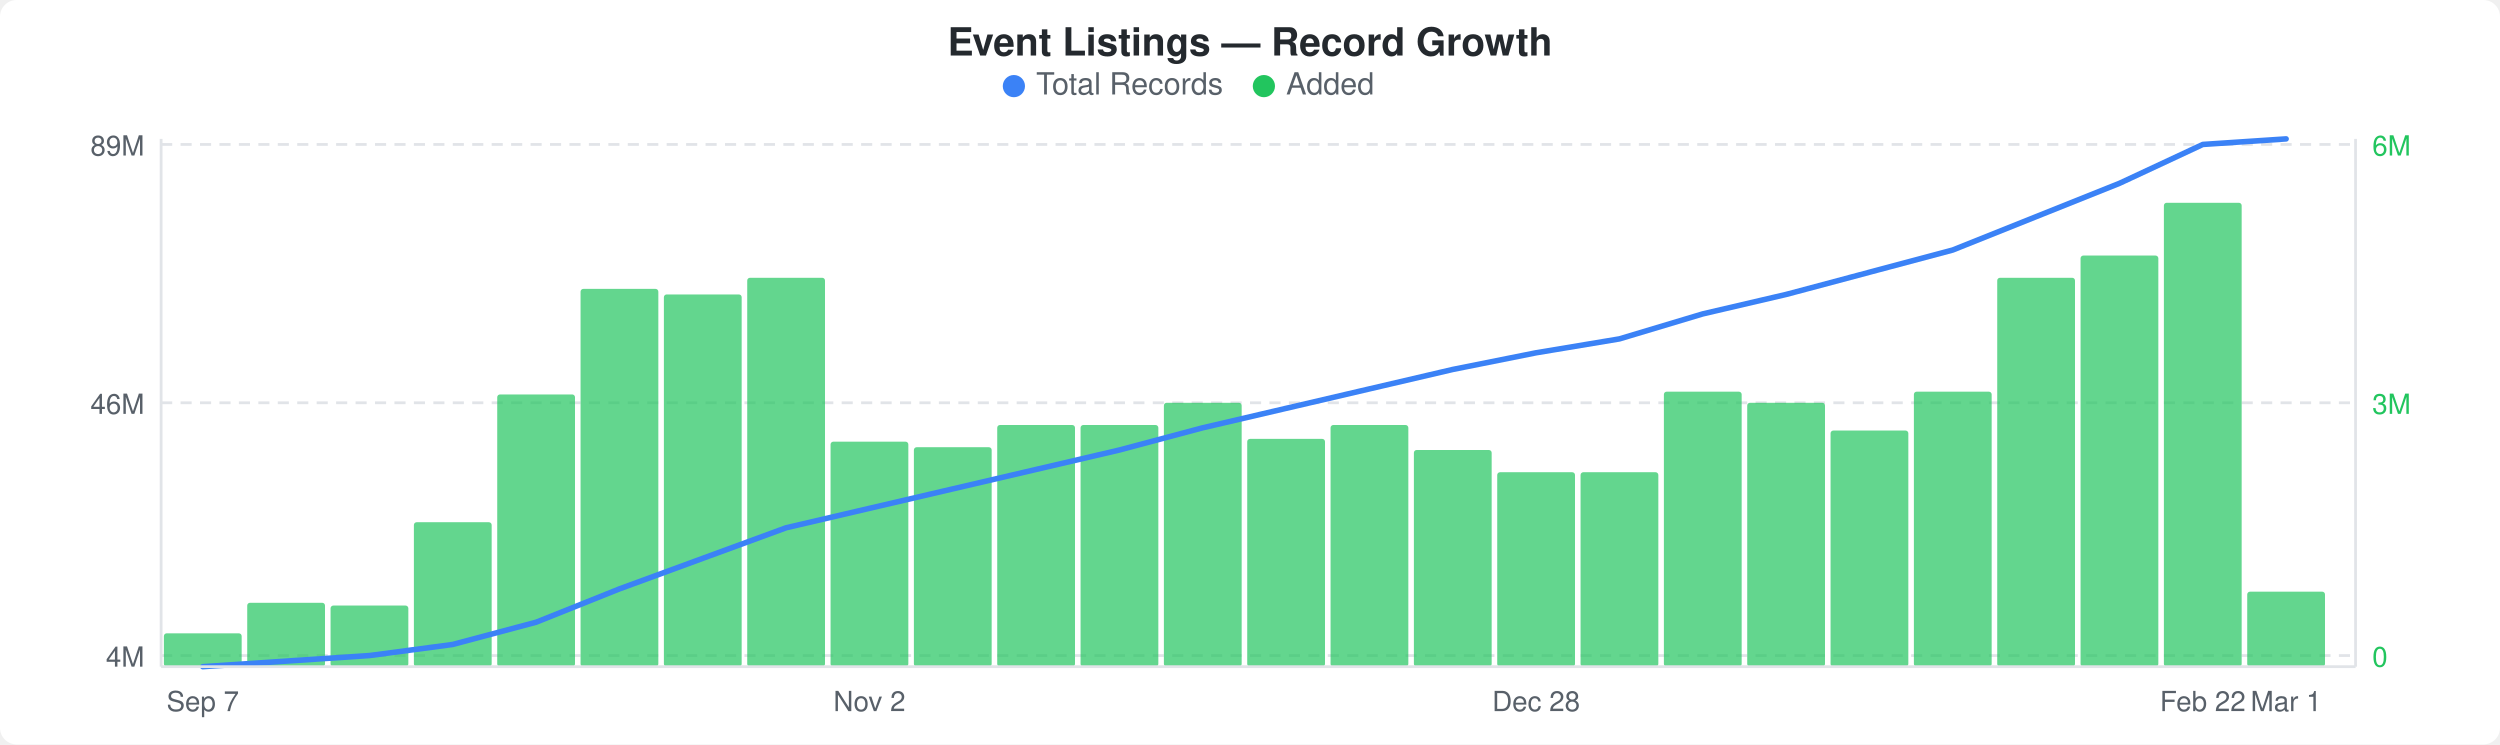
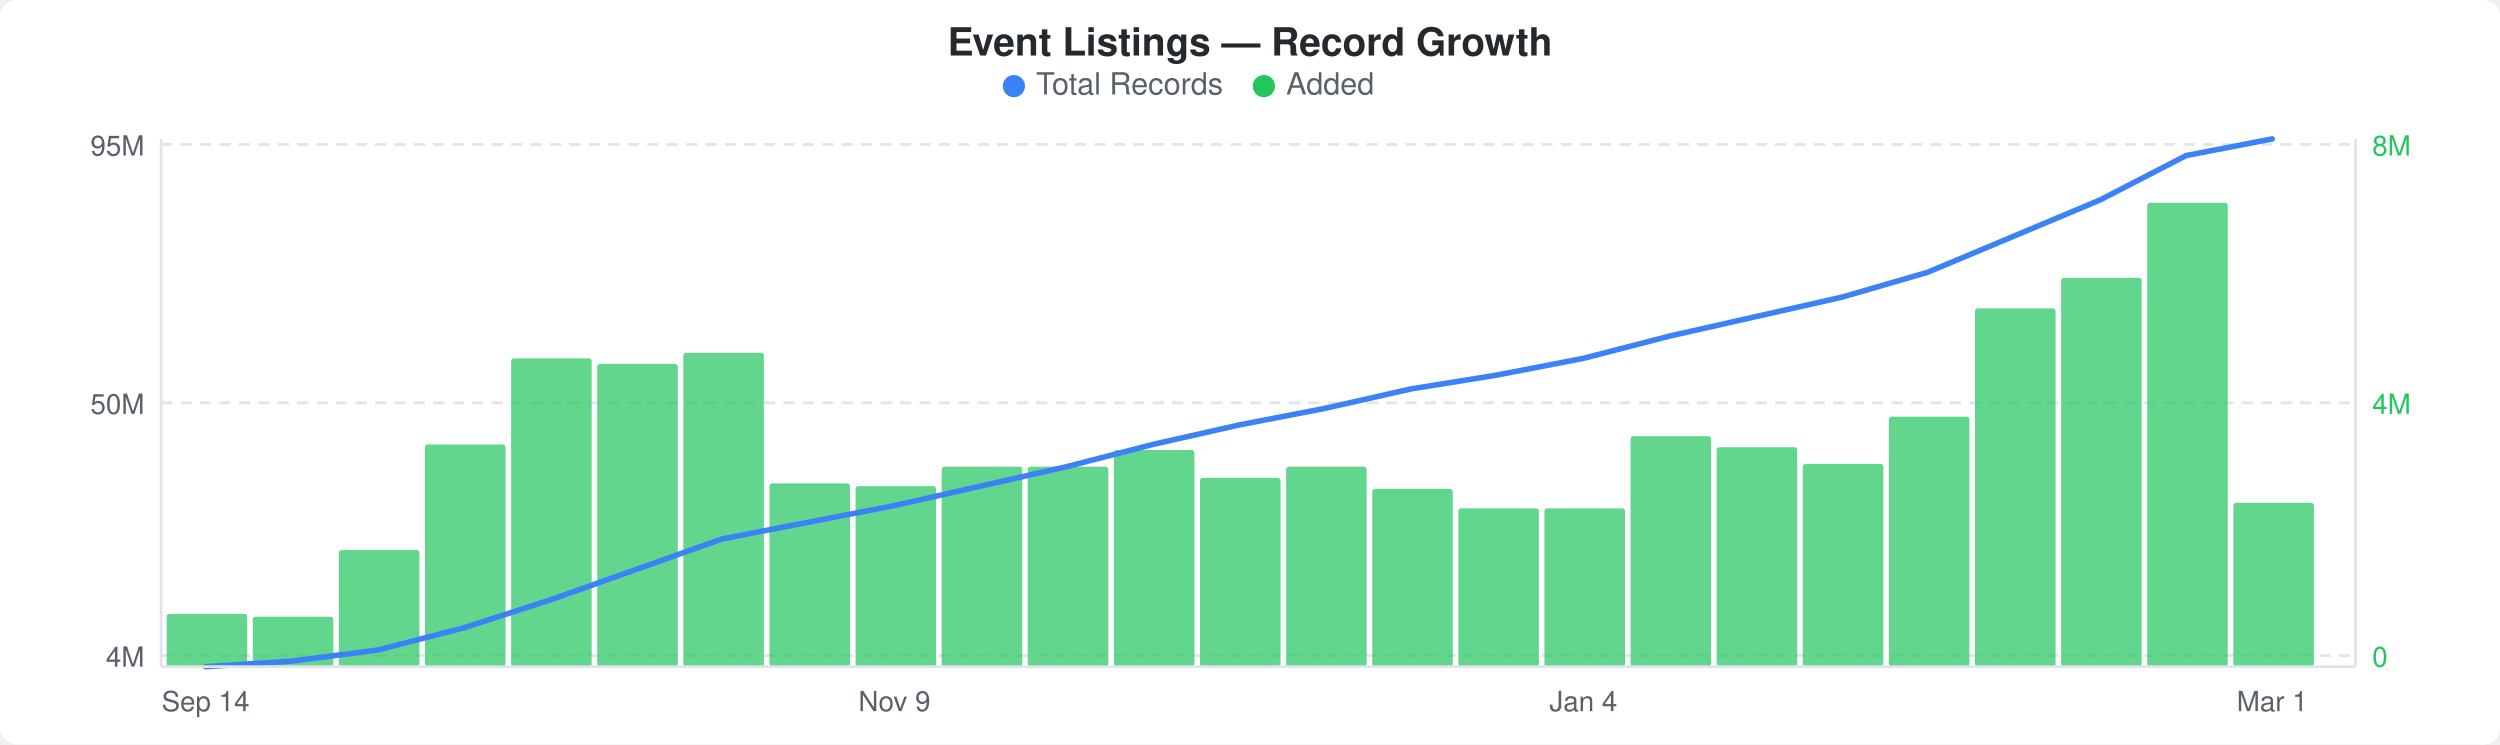
<svg xmlns="http://www.w3.org/2000/svg" width="900" height="268" viewBox="0 0 900 268">
  <rect width="900" height="268" fill="#ffffff" rx="6" ry="6" />
  <text x="450" y="20" text-anchor="middle" font-family="-apple-system, BlinkMacSystemFont, &quot;Segoe UI&quot;, Helvetica, Arial, sans-serif" font-size="14" font-weight="600" fill="#24292e">Event Listings — Record Growth</text>
  <circle cx="365" cy="31" r="4" fill="#3b82f6" />
  <text x="373" y="34" font-family="-apple-system, BlinkMacSystemFont, &quot;Segoe UI&quot;, Helvetica, Arial, sans-serif" font-size="11" fill="#586069">Total Records</text>
  <circle cx="455" cy="31" r="4" fill="#22c55e" />
  <text x="463" y="34" font-family="-apple-system, BlinkMacSystemFont, &quot;Segoe UI&quot;, Helvetica, Arial, sans-serif" font-size="11" fill="#586069">Added</text>
  <line x1="58" y1="52" x2="848" y2="52" stroke="#e1e4e8" stroke-width="1" stroke-dasharray="4,3" />
  <line x1="58" y1="145" x2="848" y2="145" stroke="#e1e4e8" stroke-width="1" stroke-dasharray="4,3" />
  <line x1="58" y1="236" x2="848" y2="236" stroke="#e1e4e8" stroke-width="1" stroke-dasharray="4,3" />
-   <rect x="59" y="228" width="28" height="12" rx="1" fill="#22c55eb3" />
-   <rect x="89" y="217" width="28" height="23" rx="1" fill="#22c55eb3" />
-   <rect x="119" y="218" width="28" height="22" rx="1" fill="#22c55eb3" />
-   <rect x="149" y="188" width="28" height="52" rx="1" fill="#22c55eb3" />
-   <rect x="179" y="142" width="28" height="98" rx="1" fill="#22c55eb3" />
-   <rect x="209" y="104" width="28" height="136" rx="1" fill="#22c55eb3" />
-   <rect x="239" y="106" width="28" height="134" rx="1" fill="#22c55eb3" />
-   <rect x="269" y="100" width="28" height="140" rx="1" fill="#22c55eb3" />
-   <rect x="299" y="159" width="28" height="81" rx="1" fill="#22c55eb3" />
-   <rect x="329" y="161" width="28" height="79" rx="1" fill="#22c55eb3" />
-   <rect x="359" y="153" width="28" height="87" rx="1" fill="#22c55eb3" />
-   <rect x="389" y="153" width="28" height="87" rx="1" fill="#22c55eb3" />
-   <rect x="419" y="145" width="28" height="95" rx="1" fill="#22c55eb3" />
-   <rect x="449" y="158" width="28" height="82" rx="1" fill="#22c55eb3" />
-   <rect x="479" y="153" width="28" height="87" rx="1" fill="#22c55eb3" />
-   <rect x="509" y="162" width="28" height="78" rx="1" fill="#22c55eb3" />
-   <rect x="539" y="170" width="28" height="70" rx="1" fill="#22c55eb3" />
-   <rect x="569" y="170" width="28" height="70" rx="1" fill="#22c55eb3" />
-   <rect x="599" y="141" width="28" height="99" rx="1" fill="#22c55eb3" />
-   <rect x="629" y="145" width="28" height="95" rx="1" fill="#22c55eb3" />
-   <rect x="659" y="155" width="28" height="85" rx="1" fill="#22c55eb3" />
-   <rect x="689" y="141" width="28" height="99" rx="1" fill="#22c55eb3" />
-   <rect x="719" y="100" width="28" height="140" rx="1" fill="#22c55eb3" />
-   <rect x="749" y="92" width="28" height="148" rx="1" fill="#22c55eb3" />
-   <rect x="779" y="73" width="28" height="167" rx="1" fill="#22c55eb3" />
-   <rect x="809" y="213" width="28" height="27" rx="1" fill="#22c55eb3" />
-   <polyline points="73,240 103,238 133,236 163,232 193,224 223,212 253,201 283,190 313,183 343,176 373,169 403,162 433,154 463,147 493,140 523,133 553,127 583,122 613,113 643,106 673,98 703,90 733,78 763,66 793,52 823,50" fill="none" stroke="#3b82f6" stroke-width="2" stroke-linejoin="round" stroke-linecap="round" />
-   <text x="52" y="56" text-anchor="end" font-family="-apple-system, BlinkMacSystemFont, &quot;Segoe UI&quot;, Helvetica, Arial, sans-serif" font-size="10" fill="#586069">89M</text>
-   <text x="52" y="149" text-anchor="end" font-family="-apple-system, BlinkMacSystemFont, &quot;Segoe UI&quot;, Helvetica, Arial, sans-serif" font-size="10" fill="#586069">46M</text>
+   <rect x="60" y="221" width="29" height="19" rx="1" fill="#22c55eb3" />
+   <rect x="91" y="222" width="29" height="18" rx="1" fill="#22c55eb3" />
+   <rect x="122" y="198" width="29" height="42" rx="1" fill="#22c55eb3" />
+   <rect x="153" y="160" width="29" height="80" rx="1" fill="#22c55eb3" />
+   <rect x="184" y="129" width="29" height="111" rx="1" fill="#22c55eb3" />
+   <rect x="215" y="131" width="29" height="109" rx="1" fill="#22c55eb3" />
+   <rect x="246" y="127" width="29" height="113" rx="1" fill="#22c55eb3" />
+   <rect x="277" y="174" width="29" height="66" rx="1" fill="#22c55eb3" />
+   <rect x="308" y="175" width="29" height="65" rx="1" fill="#22c55eb3" />
+   <rect x="339" y="168" width="29" height="72" rx="1" fill="#22c55eb3" />
+   <rect x="370" y="168" width="29" height="72" rx="1" fill="#22c55eb3" />
+   <rect x="401" y="162" width="29" height="78" rx="1" fill="#22c55eb3" />
+   <rect x="432" y="172" width="29" height="68" rx="1" fill="#22c55eb3" />
+   <rect x="463" y="168" width="29" height="72" rx="1" fill="#22c55eb3" />
+   <rect x="494" y="176" width="29" height="64" rx="1" fill="#22c55eb3" />
+   <rect x="525" y="183" width="29" height="57" rx="1" fill="#22c55eb3" />
+   <rect x="556" y="183" width="29" height="57" rx="1" fill="#22c55eb3" />
+   <rect x="587" y="157" width="29" height="83" rx="1" fill="#22c55eb3" />
+   <rect x="618" y="161" width="29" height="79" rx="1" fill="#22c55eb3" />
+   <rect x="649" y="167" width="29" height="73" rx="1" fill="#22c55eb3" />
+   <rect x="680" y="150" width="29" height="90" rx="1" fill="#22c55eb3" />
+   <rect x="711" y="111" width="29" height="129" rx="1" fill="#22c55eb3" />
+   <rect x="742" y="100" width="29" height="140" rx="1" fill="#22c55eb3" />
+   <rect x="773" y="73" width="29" height="167" rx="1" fill="#22c55eb3" />
+   <rect x="804" y="181" width="29" height="59" rx="1" fill="#22c55eb3" />
+   <polyline points="74,240 105,238 136,234 167,226 198,216 229,205 260,194 291,188 322,182 353,175 384,168 415,160 446,153 477,147 508,140 539,135 570,129 601,121 632,114 663,107 694,98 725,85 756,72 787,56 818,50" fill="none" stroke="#3b82f6" stroke-width="2" stroke-linejoin="round" stroke-linecap="round" />
+   <text x="52" y="56" text-anchor="end" font-family="-apple-system, BlinkMacSystemFont, &quot;Segoe UI&quot;, Helvetica, Arial, sans-serif" font-size="10" fill="#586069">95M</text>
+   <text x="52" y="149" text-anchor="end" font-family="-apple-system, BlinkMacSystemFont, &quot;Segoe UI&quot;, Helvetica, Arial, sans-serif" font-size="10" fill="#586069">50M</text>
  <text x="52" y="240" text-anchor="end" font-family="-apple-system, BlinkMacSystemFont, &quot;Segoe UI&quot;, Helvetica, Arial, sans-serif" font-size="10" fill="#586069">4M</text>
-   <text x="854" y="56" text-anchor="start" font-family="-apple-system, BlinkMacSystemFont, &quot;Segoe UI&quot;, Helvetica, Arial, sans-serif" font-size="10" fill="#22c55e">6M</text>
-   <text x="854" y="149" text-anchor="start" font-family="-apple-system, BlinkMacSystemFont, &quot;Segoe UI&quot;, Helvetica, Arial, sans-serif" font-size="10" fill="#22c55e">3M</text>
+   <text x="854" y="56" text-anchor="start" font-family="-apple-system, BlinkMacSystemFont, &quot;Segoe UI&quot;, Helvetica, Arial, sans-serif" font-size="10" fill="#22c55e">8M</text>
+   <text x="854" y="149" text-anchor="start" font-family="-apple-system, BlinkMacSystemFont, &quot;Segoe UI&quot;, Helvetica, Arial, sans-serif" font-size="10" fill="#22c55e">4M</text>
  <text x="854" y="240" text-anchor="start" font-family="-apple-system, BlinkMacSystemFont, &quot;Segoe UI&quot;, Helvetica, Arial, sans-serif" font-size="10" fill="#22c55e">0</text>
  <line x1="58" y1="50" x2="58" y2="240" stroke="#e1e4e8" stroke-width="1" />
  <line x1="58" y1="240" x2="848" y2="240" stroke="#e1e4e8" stroke-width="1" />
  <line x1="848" y1="50" x2="848" y2="240" stroke="#e1e4e8" stroke-width="1" />
-   <text x="73" y="256" text-anchor="middle" font-family="-apple-system, BlinkMacSystemFont, &quot;Segoe UI&quot;, Helvetica, Arial, sans-serif" font-size="10" fill="#586069">Sep 7</text>
-   <text x="313" y="256" text-anchor="middle" font-family="-apple-system, BlinkMacSystemFont, &quot;Segoe UI&quot;, Helvetica, Arial, sans-serif" font-size="10" fill="#586069">Nov 2</text>
-   <text x="553" y="256" text-anchor="middle" font-family="-apple-system, BlinkMacSystemFont, &quot;Segoe UI&quot;, Helvetica, Arial, sans-serif" font-size="10" fill="#586069">Dec 28</text>
-   <text x="793" y="256" text-anchor="middle" font-family="-apple-system, BlinkMacSystemFont, &quot;Segoe UI&quot;, Helvetica, Arial, sans-serif" font-size="10" fill="#586069">Feb 22</text>
-   <text x="823" y="256" text-anchor="middle" font-family="-apple-system, BlinkMacSystemFont, &quot;Segoe UI&quot;, Helvetica, Arial, sans-serif" font-size="10" fill="#586069">Mar 1</text>
+   <text x="74" y="256" text-anchor="middle" font-family="-apple-system, BlinkMacSystemFont, &quot;Segoe UI&quot;, Helvetica, Arial, sans-serif" font-size="10" fill="#586069">Sep 14</text>
+   <text x="322" y="256" text-anchor="middle" font-family="-apple-system, BlinkMacSystemFont, &quot;Segoe UI&quot;, Helvetica, Arial, sans-serif" font-size="10" fill="#586069">Nov 9</text>
+   <text x="570" y="256" text-anchor="middle" font-family="-apple-system, BlinkMacSystemFont, &quot;Segoe UI&quot;, Helvetica, Arial, sans-serif" font-size="10" fill="#586069">Jan 4</text>
+   <text x="818" y="256" text-anchor="middle" font-family="-apple-system, BlinkMacSystemFont, &quot;Segoe UI&quot;, Helvetica, Arial, sans-serif" font-size="10" fill="#586069">Mar 1</text>
</svg>
